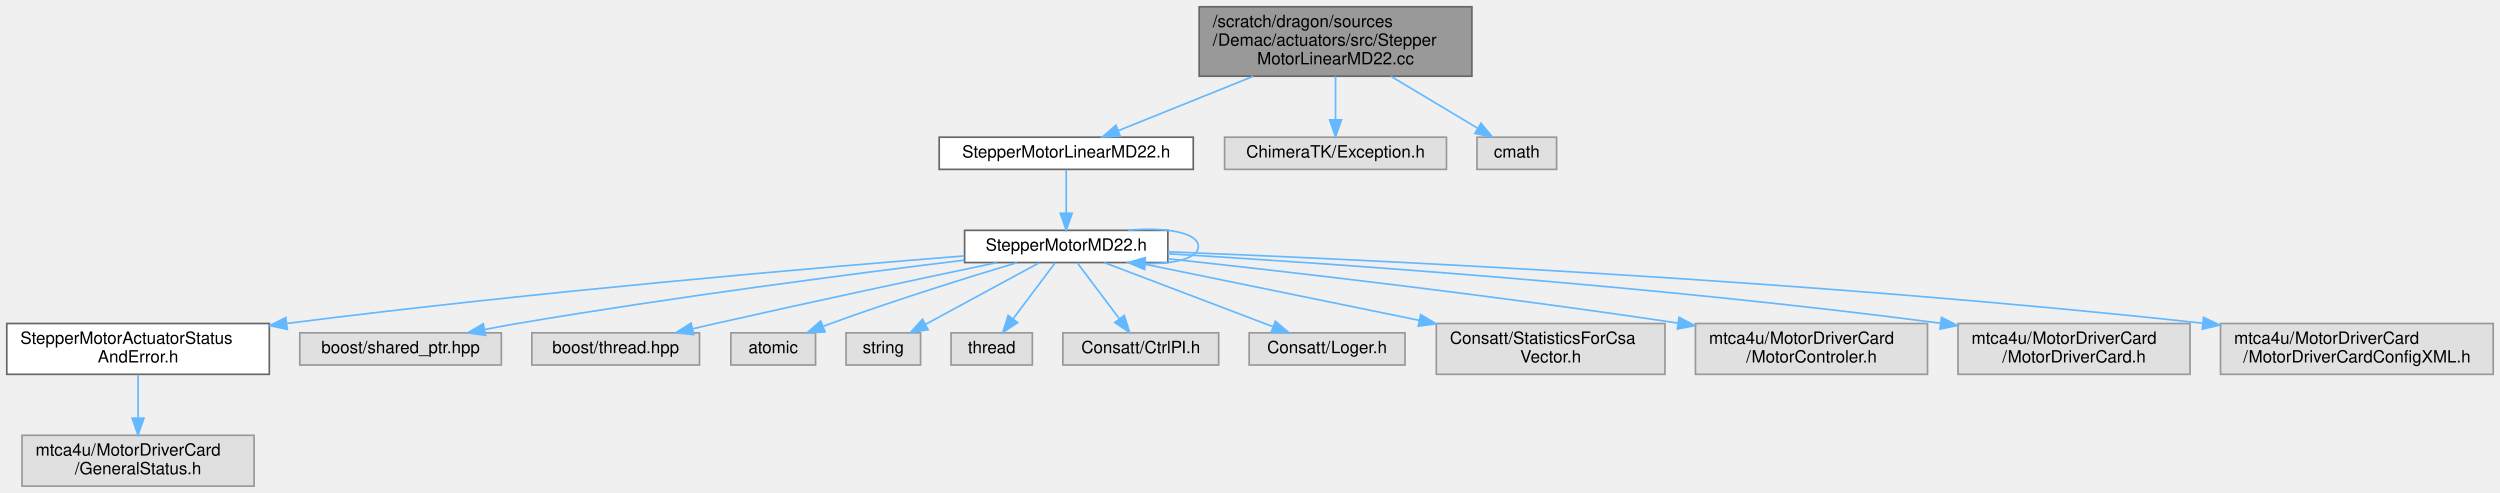
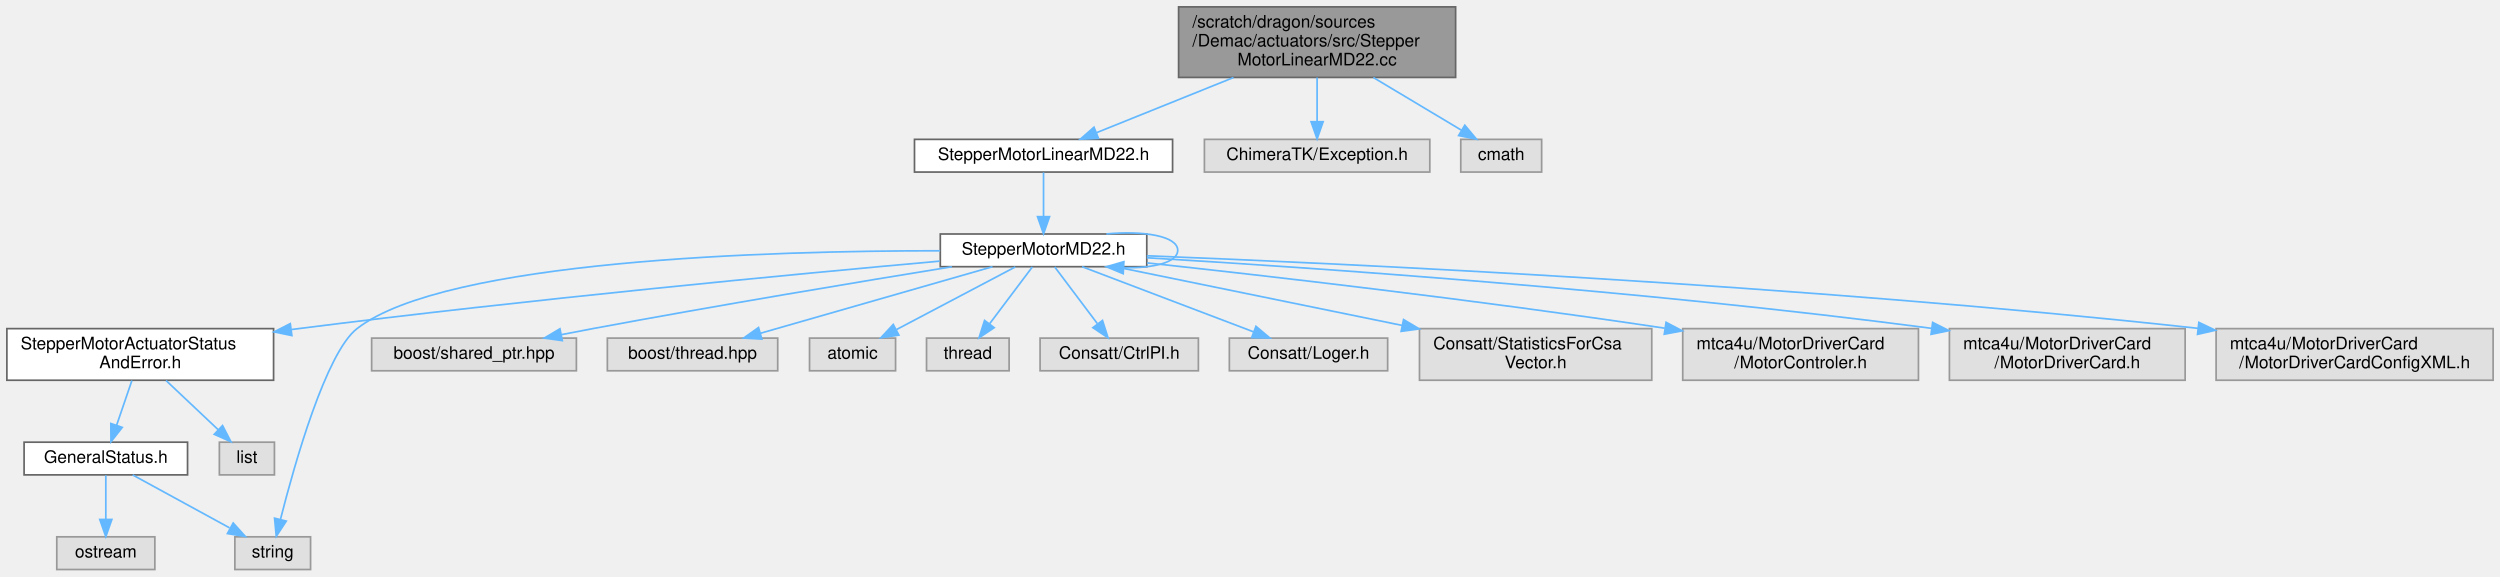
- <svg xmlns="http://www.w3.org/2000/svg" xmlns:xlink="http://www.w3.org/1999/xlink" width="1476pt" height="291pt" viewBox="0.00 0.00 1476.00 291.00">
-   <g id="graph0" class="graph" transform="scale(1 1) rotate(0) translate(4 287)">
+ <svg xmlns="http://www.w3.org/2000/svg" xmlns:xlink="http://www.w3.org/1999/xlink" width="1453pt" height="335pt" viewBox="0.00 0.00 1453.00 335.00">
+   <g id="graph0" class="graph" transform="scale(1 1) rotate(0) translate(4 331)">
    <g id="Node000001" class="node">
      <g id="a_Node000001">
        <a xlink:title=" ">
-           <polygon fill="#999999" stroke="#666666" points="865,-283 704,-283 704,-242 865,-242 865,-283" />
-           <text text-anchor="start" x="712" y="-271" font-family="Helvetica,sans-Serif" font-size="10.00">/scratch/dragon/sources</text>
-           <text text-anchor="start" x="712" y="-260" font-family="Helvetica,sans-Serif" font-size="10.00">/Demac/actuators/src/Stepper</text>
-           <text text-anchor="middle" x="784.5" y="-249" font-family="Helvetica,sans-Serif" font-size="10.00">MotorLinearMD22.cc</text>
+           <polygon fill="#999999" stroke="#666666" points="842,-327 681,-327 681,-286 842,-286 842,-327" />
+           <text text-anchor="start" x="689" y="-315" font-family="Helvetica,sans-Serif" font-size="10.00">/scratch/dragon/sources</text>
+           <text text-anchor="start" x="689" y="-304" font-family="Helvetica,sans-Serif" font-size="10.00">/Demac/actuators/src/Stepper</text>
+           <text text-anchor="middle" x="761.5" y="-293" font-family="Helvetica,sans-Serif" font-size="10.00">MotorLinearMD22.cc</text>
        </a>
      </g>
    </g>
    <g id="Node000002" class="node">
      <g id="a_Node000002">
        <a xlink:href="_stepper_motor_linear_m_d22_8h.html" target="_top" xlink:title=" ">
-           <polygon fill="white" stroke="#666666" points="700.5,-206 550.5,-206 550.5,-187 700.5,-187 700.5,-206" />
-           <text text-anchor="middle" x="625.5" y="-194" font-family="Helvetica,sans-Serif" font-size="10.00">StepperMotorLinearMD22.h</text>
+           <polygon fill="white" stroke="#666666" points="677.5,-250 527.5,-250 527.5,-231 677.5,-231 677.5,-250" />
+           <text text-anchor="middle" x="602.5" y="-238" font-family="Helvetica,sans-Serif" font-size="10.00">StepperMotorLinearMD22.h</text>
        </a>
      </g>
    </g>
    <g id="edge1_Node000001_Node000002" class="edge">
      <g id="a_edge1_Node000001_Node000002">
        <a xlink:title=" ">
-           <path fill="none" stroke="#63b8ff" d="M735.93,-241.95C710,-231.51 678.86,-218.98 656.27,-209.88" />
-           <polygon fill="#63b8ff" stroke="#63b8ff" points="657.43,-206.58 646.85,-206.09 654.82,-213.07 657.43,-206.58" />
-         </a>
-       </g>
-     </g>
-     <g id="Node000017" class="node">
-       <g id="a_Node000017">
-         <a xlink:title=" ">
-           <polygon fill="#e0e0e0" stroke="#999999" points="850,-206 719,-206 719,-187 850,-187 850,-206" />
-           <text text-anchor="middle" x="784.5" y="-194" font-family="Helvetica,sans-Serif" font-size="10.00">ChimeraTK/Exception.h</text>
-         </a>
-       </g>
-     </g>
-     <g id="edge17_Node000001_Node000017" class="edge">
-       <g id="a_edge17_Node000001_Node000017">
-         <a xlink:title=" ">
-           <path fill="none" stroke="#63b8ff" d="M784.5,-241.95C784.5,-233.85 784.5,-224.5 784.5,-216.47" />
-           <polygon fill="#63b8ff" stroke="#63b8ff" points="788,-216.26 784.5,-206.26 781,-216.26 788,-216.26" />
-         </a>
-       </g>
-     </g>
-     <g id="Node000018" class="node">
-       <g id="a_Node000018">
-         <a xlink:title=" ">
-           <polygon fill="#e0e0e0" stroke="#999999" points="915,-206 868,-206 868,-187 915,-187 915,-206" />
-           <text text-anchor="middle" x="891.5" y="-194" font-family="Helvetica,sans-Serif" font-size="10.00">cmath</text>
-         </a>
-       </g>
-     </g>
-     <g id="edge18_Node000001_Node000018" class="edge">
-       <g id="a_edge18_Node000001_Node000018">
-         <a xlink:title=" ">
-           <path fill="none" stroke="#63b8ff" d="M817.18,-241.95C833.78,-232.03 853.53,-220.21 868.5,-211.25" />
-           <polygon fill="#63b8ff" stroke="#63b8ff" points="870.35,-214.23 877.14,-206.09 866.76,-208.22 870.35,-214.23" />
+           <path fill="none" stroke="#63b8ff" d="M712.93,-285.95C687,-275.51 655.86,-262.98 633.27,-253.88" />
+           <polygon fill="#63b8ff" stroke="#63b8ff" points="634.43,-250.58 623.85,-250.09 631.82,-257.07 634.43,-250.58" />
+         </a>
+       </g>
+     </g>
+     <g id="Node000019" class="node">
+       <g id="a_Node000019">
+         <a xlink:title=" ">
+           <polygon fill="#e0e0e0" stroke="#999999" points="827,-250 696,-250 696,-231 827,-231 827,-250" />
+           <text text-anchor="middle" x="761.5" y="-238" font-family="Helvetica,sans-Serif" font-size="10.00">ChimeraTK/Exception.h</text>
+         </a>
+       </g>
+     </g>
+     <g id="edge20_Node000001_Node000019" class="edge">
+       <g id="a_edge20_Node000001_Node000019">
+         <a xlink:title=" ">
+           <path fill="none" stroke="#63b8ff" d="M761.5,-285.95C761.5,-277.85 761.5,-268.5 761.5,-260.47" />
+           <polygon fill="#63b8ff" stroke="#63b8ff" points="765,-260.26 761.5,-250.26 758,-260.26 765,-260.26" />
+         </a>
+       </g>
+     </g>
+     <g id="Node000020" class="node">
+       <g id="a_Node000020">
+         <a xlink:title=" ">
+           <polygon fill="#e0e0e0" stroke="#999999" points="892,-250 845,-250 845,-231 892,-231 892,-250" />
+           <text text-anchor="middle" x="868.5" y="-238" font-family="Helvetica,sans-Serif" font-size="10.00">cmath</text>
+         </a>
+       </g>
+     </g>
+     <g id="edge21_Node000001_Node000020" class="edge">
+       <g id="a_edge21_Node000001_Node000020">
+         <a xlink:title=" ">
+           <path fill="none" stroke="#63b8ff" d="M794.18,-285.95C810.78,-276.03 830.53,-264.21 845.5,-255.25" />
+           <polygon fill="#63b8ff" stroke="#63b8ff" points="847.35,-258.23 854.14,-250.09 843.76,-252.22 847.35,-258.23" />
        </a>
      </g>
    </g>
    <g id="Node000003" class="node">
      <g id="a_Node000003">
        <a xlink:href="_stepper_motor_m_d22_8h.html" target="_top" xlink:title=" ">
-           <polygon fill="white" stroke="#666666" points="685.5,-151 565.5,-151 565.5,-132 685.5,-132 685.5,-151" />
-           <text text-anchor="middle" x="625.5" y="-139" font-family="Helvetica,sans-Serif" font-size="10.00">StepperMotorMD22.h</text>
+           <polygon fill="white" stroke="#666666" points="662.5,-195 542.5,-195 542.5,-176 662.5,-176 662.5,-195" />
+           <text text-anchor="middle" x="602.5" y="-183" font-family="Helvetica,sans-Serif" font-size="10.00">StepperMotorMD22.h</text>
        </a>
      </g>
    </g>
    <g id="edge2_Node000002_Node000003" class="edge">
      <g id="a_edge2_Node000002_Node000003">
        <a xlink:title=" ">
-           <path fill="none" stroke="#63b8ff" d="M625.5,-186.75C625.5,-179.8 625.5,-169.85 625.5,-161.13" />
-           <polygon fill="#63b8ff" stroke="#63b8ff" points="629,-161.09 625.5,-151.09 622,-161.09 629,-161.09" />
-         </a>
-       </g>
-     </g>
-     <g id="edge5_Node000003_Node000003" class="edge">
-       <g id="a_edge5_Node000003_Node000003">
-         <a xlink:title=" ">
-           <path fill="none" stroke="#63b8ff" d="M662.01,-151.03C683.44,-153.06 703.5,-149.88 703.5,-141.5 703.5,-134.49 689.48,-131.12 672.36,-131.39" />
-           <polygon fill="#63b8ff" stroke="#63b8ff" points="671.8,-127.92 662.01,-131.97 672.19,-134.91 671.8,-127.92" />
+           <path fill="none" stroke="#63b8ff" d="M602.5,-230.75C602.5,-223.8 602.5,-213.85 602.5,-205.13" />
+           <polygon fill="#63b8ff" stroke="#63b8ff" points="606,-205.09 602.5,-195.09 599,-205.09 606,-205.09" />
+         </a>
+       </g>
+     </g>
+     <g id="edge8_Node000003_Node000003" class="edge">
+       <g id="a_edge8_Node000003_Node000003">
+         <a xlink:title=" ">
+           <path fill="none" stroke="#63b8ff" d="M639.01,-195.03C660.44,-197.06 680.5,-193.88 680.5,-185.5 680.5,-178.49 666.48,-175.12 649.36,-175.39" />
+           <polygon fill="#63b8ff" stroke="#63b8ff" points="648.8,-171.92 639.01,-175.97 649.19,-178.91 648.8,-171.92" />
        </a>
      </g>
    </g>
    <g id="Node000004" class="node">
      <g id="a_Node000004">
        <a xlink:href="_stepper_motor_actuator_status_and_error_8h.html" target="_top" xlink:title=" ">
-           <polygon fill="white" stroke="#666666" points="155,-96 0,-96 0,-66 155,-66 155,-96" />
-           <text text-anchor="start" x="8" y="-84" font-family="Helvetica,sans-Serif" font-size="10.00">StepperMotorActuatorStatus</text>
-           <text text-anchor="middle" x="77.5" y="-73" font-family="Helvetica,sans-Serif" font-size="10.00">AndError.h</text>
+           <polygon fill="white" stroke="#666666" points="155,-140 0,-140 0,-110 155,-110 155,-140" />
+           <text text-anchor="start" x="8" y="-128" font-family="Helvetica,sans-Serif" font-size="10.00">StepperMotorActuatorStatus</text>
+           <text text-anchor="middle" x="77.5" y="-117" font-family="Helvetica,sans-Serif" font-size="10.00">AndError.h</text>
        </a>
      </g>
    </g>
    <g id="edge3_Node000003_Node000004" class="edge">
      <g id="a_edge3_Node000003_Node000004">
        <a xlink:title=" ">
-           <path fill="none" stroke="#63b8ff" d="M565.32,-135.91C479.15,-129.08 315.42,-115.08 165.56,-96.08" />
-           <polygon fill="#63b8ff" stroke="#63b8ff" points="165.62,-92.56 155.25,-94.76 164.73,-99.5 165.62,-92.56" />
+           <path fill="none" stroke="#63b8ff" d="M542.15,-179.23C458.38,-171.71 302.19,-156.9 169.5,-140 168.19,-139.83 166.88,-139.66 165.55,-139.49" />
+           <polygon fill="#63b8ff" stroke="#63b8ff" points="165.64,-135.97 155.26,-138.11 164.71,-142.91 165.64,-135.97" />
+         </a>
+       </g>
+     </g>
+     <g id="Node000007" class="node">
+       <g id="a_Node000007">
+         <a xlink:title=" ">
+           <polygon fill="#e0e0e0" stroke="#999999" points="176.5,-19 132.5,-19 132.5,0 176.5,0 176.5,-19" />
+           <text text-anchor="middle" x="154.5" y="-7" font-family="Helvetica,sans-Serif" font-size="10.00">string</text>
+         </a>
+       </g>
+     </g>
+     <g id="edge12_Node000003_Node000007" class="edge">
+       <g id="a_edge12_Node000003_Node000007">
+         <a xlink:title=" ">
+           <path fill="none" stroke="#63b8ff" d="M542.39,-185.25C444.15,-185.29 254.98,-179.96 203.5,-140 185.49,-126.02 167.28,-61.69 159.04,-29.28" />
+           <polygon fill="#63b8ff" stroke="#63b8ff" points="162.37,-28.14 156.56,-19.28 155.57,-29.83 162.37,-28.14" />
+         </a>
+       </g>
+     </g>
+     <g id="Node000009" class="node">
+       <g id="a_Node000009">
+         <a xlink:title=" ">
+           <polygon fill="#e0e0e0" stroke="#999999" points="331,-134.5 212,-134.5 212,-115.5 331,-115.5 331,-134.5" />
+           <text text-anchor="middle" x="271.5" y="-122.5" font-family="Helvetica,sans-Serif" font-size="10.00">boost/shared_ptr.hpp</text>
+         </a>
+       </g>
+     </g>
+     <g id="edge9_Node000003_Node000009" class="edge">
+       <g id="a_edge9_Node000003_Node000009">
+         <a xlink:title=" ">
+           <path fill="none" stroke="#63b8ff" d="M549.22,-175.96C496.22,-167.35 412.62,-153.44 340.5,-140 334.65,-138.91 328.53,-137.73 322.45,-136.53" />
+           <polygon fill="#63b8ff" stroke="#63b8ff" points="322.81,-133.03 312.32,-134.51 321.44,-139.9 322.81,-133.03" />
+         </a>
+       </g>
+     </g>
+     <g id="Node000010" class="node">
+       <g id="a_Node000010">
+         <a xlink:title=" ">
+           <polygon fill="#e0e0e0" stroke="#999999" points="448,-134.5 349,-134.5 349,-115.5 448,-115.5 448,-134.5" />
+           <text text-anchor="middle" x="398.5" y="-122.5" font-family="Helvetica,sans-Serif" font-size="10.00">boost/thread.hpp</text>
+         </a>
+       </g>
+     </g>
+     <g id="edge10_Node000003_Node000010" class="edge">
+       <g id="a_edge10_Node000003_Node000010">
+         <a xlink:title=" ">
+           <path fill="none" stroke="#63b8ff" d="M572.84,-175.99C537.26,-165.79 477.48,-148.65 438.02,-137.33" />
+           <polygon fill="#63b8ff" stroke="#63b8ff" points="438.78,-133.91 428.2,-134.52 436.85,-140.64 438.78,-133.91" />
+         </a>
+       </g>
+     </g>
+     <g id="Node000011" class="node">
+       <g id="a_Node000011">
+         <a xlink:title=" ">
+           <polygon fill="#e0e0e0" stroke="#999999" points="516.5,-134.5 466.5,-134.5 466.5,-115.5 516.5,-115.5 516.5,-134.5" />
+           <text text-anchor="middle" x="491.5" y="-122.5" font-family="Helvetica,sans-Serif" font-size="10.00">atomic</text>
+         </a>
+       </g>
+     </g>
+     <g id="edge11_Node000003_Node000011" class="edge">
+       <g id="a_edge11_Node000003_Node000011">
+         <a xlink:title=" ">
+           <path fill="none" stroke="#63b8ff" d="M586.12,-175.87C567.92,-166.28 538.3,-150.67 517.05,-139.47" />
+           <polygon fill="#63b8ff" stroke="#63b8ff" points="518.42,-136.23 507.95,-134.67 515.16,-142.43 518.42,-136.23" />
+         </a>
+       </g>
+     </g>
+     <g id="Node000012" class="node">
+       <g id="a_Node000012">
+         <a xlink:title=" ">
+           <polygon fill="#e0e0e0" stroke="#999999" points="582.5,-134.5 534.5,-134.5 534.5,-115.5 582.5,-115.5 582.5,-134.5" />
+           <text text-anchor="middle" x="558.5" y="-122.5" font-family="Helvetica,sans-Serif" font-size="10.00">thread</text>
+         </a>
+       </g>
+     </g>
+     <g id="edge13_Node000003_Node000012" class="edge">
+       <g id="a_edge13_Node000003_Node000012">
+         <a xlink:title=" ">
+           <path fill="none" stroke="#63b8ff" d="M596.01,-175.87C589.51,-167.23 579.34,-153.7 571.22,-142.92" />
+           <polygon fill="#63b8ff" stroke="#63b8ff" points="573.83,-140.56 565.02,-134.67 568.23,-144.76 573.83,-140.56" />
+         </a>
+       </g>
+     </g>
+     <g id="Node000013" class="node">
+       <g id="a_Node000013">
+         <a xlink:title=" ">
+           <polygon fill="#e0e0e0" stroke="#999999" points="692.5,-134.5 600.5,-134.5 600.5,-115.5 692.5,-115.5 692.5,-134.5" />
+           <text text-anchor="middle" x="646.5" y="-122.5" font-family="Helvetica,sans-Serif" font-size="10.00">Consatt/CtrlPI.h</text>
+         </a>
+       </g>
+     </g>
+     <g id="edge14_Node000003_Node000013" class="edge">
+       <g id="a_edge14_Node000003_Node000013">
+         <a xlink:title=" ">
+           <path fill="none" stroke="#63b8ff" d="M608.99,-175.87C615.49,-167.23 625.66,-153.7 633.78,-142.92" />
+           <polygon fill="#63b8ff" stroke="#63b8ff" points="636.77,-144.76 639.98,-134.67 631.17,-140.56 636.77,-144.76" />
+         </a>
+       </g>
+     </g>
+     <g id="Node000014" class="node">
+       <g id="a_Node000014">
+         <a xlink:title=" ">
+           <polygon fill="#e0e0e0" stroke="#999999" points="802.5,-134.5 710.5,-134.5 710.5,-115.5 802.5,-115.5 802.5,-134.5" />
+           <text text-anchor="middle" x="756.5" y="-122.5" font-family="Helvetica,sans-Serif" font-size="10.00">Consatt/Loger.h</text>
+         </a>
+       </g>
+     </g>
+     <g id="edge15_Node000003_Node000014" class="edge">
+       <g id="a_edge15_Node000003_Node000014">
+         <a xlink:title=" ">
+           <path fill="none" stroke="#63b8ff" d="M624.89,-175.99C651.12,-166.03 694.78,-149.45 724.56,-138.13" />
+           <polygon fill="#63b8ff" stroke="#63b8ff" points="725.97,-141.34 734.08,-134.52 723.49,-134.8 725.97,-141.34" />
+         </a>
+       </g>
+     </g>
+     <g id="Node000015" class="node">
+       <g id="a_Node000015">
+         <a xlink:title=" ">
+           <polygon fill="#e0e0e0" stroke="#999999" points="956,-140 821,-140 821,-110 956,-110 956,-140" />
+           <text text-anchor="start" x="829" y="-128" font-family="Helvetica,sans-Serif" font-size="10.00">Consatt/StatisticsForCsa</text>
+           <text text-anchor="middle" x="888.5" y="-117" font-family="Helvetica,sans-Serif" font-size="10.00">Vector.h</text>
+         </a>
+       </g>
+     </g>
+     <g id="edge16_Node000003_Node000015" class="edge">
+       <g id="a_edge16_Node000003_Node000015">
+         <a xlink:title=" ">
+           <path fill="none" stroke="#63b8ff" d="M644.09,-175.99C687.7,-167.07 757.23,-152.85 811,-141.85" />
+           <polygon fill="#63b8ff" stroke="#63b8ff" points="811.75,-145.27 820.85,-139.84 810.35,-138.41 811.75,-145.27" />
+         </a>
+       </g>
+     </g>
+     <g id="Node000016" class="node">
+       <g id="a_Node000016">
+         <a xlink:title=" ">
+           <polygon fill="#e0e0e0" stroke="#999999" points="1111,-140 974,-140 974,-110 1111,-110 1111,-140" />
+           <text text-anchor="start" x="982" y="-128" font-family="Helvetica,sans-Serif" font-size="10.00">mtca4u/MotorDriverCard</text>
+           <text text-anchor="middle" x="1042.5" y="-117" font-family="Helvetica,sans-Serif" font-size="10.00">/MotorControler.h</text>
+         </a>
+       </g>
+     </g>
+     <g id="edge17_Node000003_Node000016" class="edge">
+       <g id="a_edge17_Node000003_Node000016">
+         <a xlink:title=" ">
+           <path fill="none" stroke="#63b8ff" d="M662.7,-178.2C732.72,-170.63 852.01,-156.99 963.6,-140.24" />
+           <polygon fill="#63b8ff" stroke="#63b8ff" points="964.32,-143.67 973.69,-138.72 963.28,-136.75 964.32,-143.67" />
+         </a>
+       </g>
+     </g>
+     <g id="Node000017" class="node">
+       <g id="a_Node000017">
+         <a xlink:title=" ">
+           <polygon fill="#e0e0e0" stroke="#999999" points="1266,-140 1129,-140 1129,-110 1266,-110 1266,-140" />
+           <text text-anchor="start" x="1137" y="-128" font-family="Helvetica,sans-Serif" font-size="10.00">mtca4u/MotorDriverCard</text>
+           <text text-anchor="middle" x="1197.5" y="-117" font-family="Helvetica,sans-Serif" font-size="10.00">/MotorDriverCard.h</text>
+         </a>
+       </g>
+     </g>
+     <g id="edge18_Node000003_Node000017" class="edge">
+       <g id="a_edge18_Node000003_Node000017">
+         <a xlink:title=" ">
+           <path fill="none" stroke="#63b8ff" d="M662.52,-181.18C757.4,-175.54 948,-162.55 1118.78,-140.15" />
+           <polygon fill="#63b8ff" stroke="#63b8ff" points="1119.25,-143.62 1128.7,-138.84 1118.33,-136.68 1119.25,-143.62" />
+         </a>
+       </g>
+     </g>
+     <g id="Node000018" class="node">
+       <g id="a_Node000018">
+         <a xlink:title=" ">
+           <polygon fill="#e0e0e0" stroke="#999999" points="1445,-140 1284,-140 1284,-110 1445,-110 1445,-140" />
+           <text text-anchor="start" x="1292" y="-128" font-family="Helvetica,sans-Serif" font-size="10.00">mtca4u/MotorDriverCard</text>
+           <text text-anchor="middle" x="1364.5" y="-117" font-family="Helvetica,sans-Serif" font-size="10.00">/MotorDriverCardConfigXML.h</text>
+         </a>
+       </g>
+     </g>
+     <g id="edge19_Node000003_Node000018" class="edge">
+       <g id="a_edge19_Node000003_Node000018">
+         <a xlink:title=" ">
+           <path fill="none" stroke="#63b8ff" d="M662.53,-182.34C778.68,-177.78 1042.42,-165.49 1273.59,-140.15" />
+           <polygon fill="#63b8ff" stroke="#63b8ff" points="1273.98,-143.63 1283.54,-139.05 1273.21,-136.67 1273.98,-143.63" />
+         </a>
+       </g>
+     </g>
+     <g id="Node000005" class="node">
+       <g id="a_Node000005">
+         <a xlink:href="_general_status_8h.html" target="_top" xlink:title=" ">
+           <polygon fill="white" stroke="#666666" points="105,-74 10,-74 10,-55 105,-55 105,-74" />
+           <text text-anchor="middle" x="57.5" y="-62" font-family="Helvetica,sans-Serif" font-size="10.00">GeneralStatus.h</text>
+         </a>
+       </g>
+     </g>
+     <g id="edge4_Node000004_Node000005" class="edge">
+       <g id="a_edge4_Node000004_Node000005">
+         <a xlink:title=" ">
+           <path fill="none" stroke="#63b8ff" d="M72.66,-109.84C69.99,-102.04 66.65,-92.27 63.79,-83.89" />
+           <polygon fill="#63b8ff" stroke="#63b8ff" points="67.04,-82.6 60.5,-74.27 60.42,-84.86 67.04,-82.6" />
+         </a>
+       </g>
+     </g>
+     <g id="Node000008" class="node">
+       <g id="a_Node000008">
+         <a xlink:title=" ">
+           <polygon fill="#e0e0e0" stroke="#999999" points="155.5,-74 123.5,-74 123.5,-55 155.5,-55 155.5,-74" />
+           <text text-anchor="middle" x="139.5" y="-62" font-family="Helvetica,sans-Serif" font-size="10.00">list</text>
+         </a>
+       </g>
+     </g>
+     <g id="edge7_Node000004_Node000008" class="edge">
+       <g id="a_edge7_Node000004_Node000008">
+         <a xlink:title=" ">
+           <path fill="none" stroke="#63b8ff" d="M92.51,-109.84C101.69,-101.17 113.45,-90.08 122.91,-81.15" />
+           <polygon fill="#63b8ff" stroke="#63b8ff" points="125.34,-83.67 130.21,-74.27 120.53,-78.58 125.34,-83.67" />
        </a>
      </g>
    </g>
    <g id="Node000006" class="node">
      <g id="a_Node000006">
        <a xlink:title=" ">
-           <polygon fill="#e0e0e0" stroke="#999999" points="292,-90.5 173,-90.5 173,-71.5 292,-71.5 292,-90.5" />
-           <text text-anchor="middle" x="232.5" y="-78.5" font-family="Helvetica,sans-Serif" font-size="10.00">boost/shared_ptr.hpp</text>
-         </a>
-       </g>
-     </g>
-     <g id="edge6_Node000003_Node000006" class="edge">
-       <g id="a_edge6_Node000003_Node000006">
-         <a xlink:title=" ">
-           <path fill="none" stroke="#63b8ff" d="M565.31,-133.4C500.12,-125.43 393.16,-111.58 301.5,-96 295.25,-94.94 288.71,-93.73 282.24,-92.48" />
-           <polygon fill="#63b8ff" stroke="#63b8ff" points="282.68,-89 272.19,-90.5 281.32,-95.87 282.68,-89" />
-         </a>
-       </g>
-     </g>
-     <g id="Node000007" class="node">
-       <g id="a_Node000007">
-         <a xlink:title=" ">
-           <polygon fill="#e0e0e0" stroke="#999999" points="409,-90.5 310,-90.5 310,-71.5 409,-71.5 409,-90.5" />
-           <text text-anchor="middle" x="359.5" y="-78.5" font-family="Helvetica,sans-Serif" font-size="10.00">boost/thread.hpp</text>
-         </a>
-       </g>
-     </g>
-     <g id="edge7_Node000003_Node000007" class="edge">
-       <g id="a_edge7_Node000003_Node000007">
-         <a xlink:title=" ">
-           <path fill="none" stroke="#63b8ff" d="M584.6,-131.97C542.8,-123.2 476.04,-109.01 418.5,-96 414.11,-95.01 409.53,-93.95 404.97,-92.89" />
-           <polygon fill="#63b8ff" stroke="#63b8ff" points="405.57,-89.44 395.04,-90.56 403.98,-96.25 405.57,-89.44" />
-         </a>
-       </g>
-     </g>
-     <g id="Node000008" class="node">
-       <g id="a_Node000008">
-         <a xlink:title=" ">
-           <polygon fill="#e0e0e0" stroke="#999999" points="477.5,-90.5 427.5,-90.5 427.5,-71.5 477.5,-71.5 477.5,-90.5" />
-           <text text-anchor="middle" x="452.5" y="-78.5" font-family="Helvetica,sans-Serif" font-size="10.00">atomic</text>
-         </a>
-       </g>
-     </g>
-     <g id="edge8_Node000003_Node000008" class="edge">
-       <g id="a_edge8_Node000003_Node000008">
-         <a xlink:title=" ">
-           <path fill="none" stroke="#63b8ff" d="M596.52,-131.97C568.24,-123.47 524.1,-109.74 486.5,-96 485.08,-95.48 483.62,-94.94 482.16,-94.38" />
-           <polygon fill="#63b8ff" stroke="#63b8ff" points="483.12,-90.99 472.53,-90.56 480.54,-97.5 483.12,-90.99" />
-         </a>
-       </g>
-     </g>
-     <g id="Node000009" class="node">
-       <g id="a_Node000009">
-         <a xlink:title=" ">
-           <polygon fill="#e0e0e0" stroke="#999999" points="539.5,-90.5 495.5,-90.5 495.5,-71.5 539.5,-71.5 539.5,-90.5" />
-           <text text-anchor="middle" x="517.5" y="-78.5" font-family="Helvetica,sans-Serif" font-size="10.00">string</text>
-         </a>
-       </g>
-     </g>
-     <g id="edge9_Node000003_Node000009" class="edge">
-       <g id="a_edge9_Node000003_Node000009">
-         <a xlink:title=" ">
-           <path fill="none" stroke="#63b8ff" d="M609.56,-131.87C591.86,-122.28 563.04,-106.67 542.36,-95.47" />
-           <polygon fill="#63b8ff" stroke="#63b8ff" points="543.96,-92.35 533.5,-90.67 540.63,-98.51 543.96,-92.35" />
-         </a>
-       </g>
-     </g>
-     <g id="Node000010" class="node">
-       <g id="a_Node000010">
-         <a xlink:title=" ">
-           <polygon fill="#e0e0e0" stroke="#999999" points="605.5,-90.5 557.5,-90.5 557.5,-71.5 605.5,-71.5 605.5,-90.5" />
-           <text text-anchor="middle" x="581.5" y="-78.5" font-family="Helvetica,sans-Serif" font-size="10.00">thread</text>
-         </a>
-       </g>
-     </g>
-     <g id="edge10_Node000003_Node000010" class="edge">
-       <g id="a_edge10_Node000003_Node000010">
-         <a xlink:title=" ">
-           <path fill="none" stroke="#63b8ff" d="M619.01,-131.87C612.51,-123.23 602.34,-109.7 594.22,-98.92" />
-           <polygon fill="#63b8ff" stroke="#63b8ff" points="596.83,-96.56 588.02,-90.67 591.23,-100.76 596.83,-96.56" />
-         </a>
-       </g>
-     </g>
-     <g id="Node000011" class="node">
-       <g id="a_Node000011">
-         <a xlink:title=" ">
-           <polygon fill="#e0e0e0" stroke="#999999" points="715.5,-90.5 623.5,-90.5 623.5,-71.5 715.5,-71.5 715.5,-90.5" />
-           <text text-anchor="middle" x="669.5" y="-78.5" font-family="Helvetica,sans-Serif" font-size="10.00">Consatt/CtrlPI.h</text>
-         </a>
-       </g>
-     </g>
-     <g id="edge11_Node000003_Node000011" class="edge">
-       <g id="a_edge11_Node000003_Node000011">
-         <a xlink:title=" ">
-           <path fill="none" stroke="#63b8ff" d="M631.99,-131.87C638.49,-123.23 648.66,-109.7 656.78,-98.92" />
-           <polygon fill="#63b8ff" stroke="#63b8ff" points="659.77,-100.76 662.98,-90.67 654.17,-96.56 659.77,-100.76" />
-         </a>
-       </g>
-     </g>
-     <g id="Node000012" class="node">
-       <g id="a_Node000012">
-         <a xlink:title=" ">
-           <polygon fill="#e0e0e0" stroke="#999999" points="825.5,-90.5 733.5,-90.5 733.5,-71.5 825.5,-71.5 825.5,-90.5" />
-           <text text-anchor="middle" x="779.5" y="-78.5" font-family="Helvetica,sans-Serif" font-size="10.00">Consatt/Loger.h</text>
-         </a>
-       </g>
-     </g>
-     <g id="edge12_Node000003_Node000012" class="edge">
-       <g id="a_edge12_Node000003_Node000012">
-         <a xlink:title=" ">
-           <path fill="none" stroke="#63b8ff" d="M647.89,-131.99C674.12,-122.03 717.78,-105.45 747.56,-94.13" />
-           <polygon fill="#63b8ff" stroke="#63b8ff" points="748.97,-97.34 757.08,-90.52 746.49,-90.8 748.97,-97.34" />
-         </a>
-       </g>
-     </g>
-     <g id="Node000013" class="node">
-       <g id="a_Node000013">
-         <a xlink:title=" ">
-           <polygon fill="#e0e0e0" stroke="#999999" points="979,-96 844,-96 844,-66 979,-66 979,-96" />
-           <text text-anchor="start" x="852" y="-84" font-family="Helvetica,sans-Serif" font-size="10.00">Consatt/StatisticsForCsa</text>
-           <text text-anchor="middle" x="911.5" y="-73" font-family="Helvetica,sans-Serif" font-size="10.00">Vector.h</text>
-         </a>
-       </g>
-     </g>
-     <g id="edge13_Node000003_Node000013" class="edge">
-       <g id="a_edge13_Node000003_Node000013">
-         <a xlink:title=" ">
-           <path fill="none" stroke="#63b8ff" d="M667.09,-131.99C710.7,-123.07 780.23,-108.85 834,-97.85" />
-           <polygon fill="#63b8ff" stroke="#63b8ff" points="834.75,-101.27 843.85,-95.84 833.35,-94.41 834.75,-101.27" />
-         </a>
-       </g>
-     </g>
-     <g id="Node000014" class="node">
-       <g id="a_Node000014">
-         <a xlink:title=" ">
-           <polygon fill="#e0e0e0" stroke="#999999" points="1134,-96 997,-96 997,-66 1134,-66 1134,-96" />
-           <text text-anchor="start" x="1005" y="-84" font-family="Helvetica,sans-Serif" font-size="10.00">mtca4u/MotorDriverCard</text>
-           <text text-anchor="middle" x="1065.5" y="-73" font-family="Helvetica,sans-Serif" font-size="10.00">/MotorControler.h</text>
-         </a>
-       </g>
-     </g>
-     <g id="edge14_Node000003_Node000014" class="edge">
-       <g id="a_edge14_Node000003_Node000014">
-         <a xlink:title=" ">
-           <path fill="none" stroke="#63b8ff" d="M685.7,-134.2C755.72,-126.63 875.01,-112.99 986.6,-96.24" />
-           <polygon fill="#63b8ff" stroke="#63b8ff" points="987.32,-99.67 996.69,-94.72 986.28,-92.75 987.32,-99.67" />
-         </a>
-       </g>
-     </g>
-     <g id="Node000015" class="node">
-       <g id="a_Node000015">
-         <a xlink:title=" ">
-           <polygon fill="#e0e0e0" stroke="#999999" points="1289,-96 1152,-96 1152,-66 1289,-66 1289,-96" />
-           <text text-anchor="start" x="1160" y="-84" font-family="Helvetica,sans-Serif" font-size="10.00">mtca4u/MotorDriverCard</text>
-           <text text-anchor="middle" x="1220.5" y="-73" font-family="Helvetica,sans-Serif" font-size="10.00">/MotorDriverCard.h</text>
-         </a>
-       </g>
-     </g>
-     <g id="edge15_Node000003_Node000015" class="edge">
-       <g id="a_edge15_Node000003_Node000015">
-         <a xlink:title=" ">
-           <path fill="none" stroke="#63b8ff" d="M685.52,-137.18C780.4,-131.54 971,-118.55 1141.78,-96.15" />
-           <polygon fill="#63b8ff" stroke="#63b8ff" points="1142.25,-99.62 1151.7,-94.84 1141.33,-92.68 1142.25,-99.62" />
-         </a>
-       </g>
-     </g>
-     <g id="Node000016" class="node">
-       <g id="a_Node000016">
-         <a xlink:title=" ">
-           <polygon fill="#e0e0e0" stroke="#999999" points="1468,-96 1307,-96 1307,-66 1468,-66 1468,-96" />
-           <text text-anchor="start" x="1315" y="-84" font-family="Helvetica,sans-Serif" font-size="10.00">mtca4u/MotorDriverCard</text>
-           <text text-anchor="middle" x="1387.5" y="-73" font-family="Helvetica,sans-Serif" font-size="10.00">/MotorDriverCardConfigXML.h</text>
-         </a>
-       </g>
-     </g>
-     <g id="edge16_Node000003_Node000016" class="edge">
-       <g id="a_edge16_Node000003_Node000016">
-         <a xlink:title=" ">
-           <path fill="none" stroke="#63b8ff" d="M685.53,-138.34C801.68,-133.78 1065.42,-121.49 1296.59,-96.15" />
-           <polygon fill="#63b8ff" stroke="#63b8ff" points="1296.98,-99.63 1306.54,-95.05 1296.21,-92.67 1296.98,-99.63" />
-         </a>
-       </g>
-     </g>
-     <g id="Node000005" class="node">
-       <g id="a_Node000005">
-         <a xlink:title=" ">
-           <polygon fill="#e0e0e0" stroke="#999999" points="146,-30 9,-30 9,0 146,0 146,-30" />
-           <text text-anchor="start" x="17" y="-18" font-family="Helvetica,sans-Serif" font-size="10.00">mtca4u/MotorDriverCard</text>
-           <text text-anchor="middle" x="77.5" y="-7" font-family="Helvetica,sans-Serif" font-size="10.00">/GeneralStatus.h</text>
-         </a>
-       </g>
-     </g>
-     <g id="edge4_Node000004_Node000005" class="edge">
-       <g id="a_edge4_Node000004_Node000005">
-         <a xlink:title=" ">
-           <path fill="none" stroke="#63b8ff" d="M77.5,-65.8C77.5,-58.34 77.5,-48.99 77.5,-40.41" />
-           <polygon fill="#63b8ff" stroke="#63b8ff" points="81,-40.16 77.5,-30.16 74,-40.16 81,-40.16" />
+           <polygon fill="#e0e0e0" stroke="#999999" points="86,-19 29,-19 29,0 86,0 86,-19" />
+           <text text-anchor="middle" x="57.5" y="-7" font-family="Helvetica,sans-Serif" font-size="10.00">ostream</text>
+         </a>
+       </g>
+     </g>
+     <g id="edge5_Node000005_Node000006" class="edge">
+       <g id="a_edge5_Node000005_Node000006">
+         <a xlink:title=" ">
+           <path fill="none" stroke="#63b8ff" d="M57.5,-54.75C57.5,-47.8 57.5,-37.85 57.5,-29.13" />
+           <polygon fill="#63b8ff" stroke="#63b8ff" points="61,-29.09 57.5,-19.09 54,-29.09 61,-29.09" />
+         </a>
+       </g>
+     </g>
+     <g id="edge6_Node000005_Node000007" class="edge">
+       <g id="a_edge6_Node000005_Node000007">
+         <a xlink:title=" ">
+           <path fill="none" stroke="#63b8ff" d="M73.08,-54.98C88.27,-46.69 111.6,-33.94 129.4,-24.22" />
+           <polygon fill="#63b8ff" stroke="#63b8ff" points="131.53,-27.04 138.63,-19.17 128.18,-20.89 131.53,-27.04" />
        </a>
      </g>
    </g>
  </g>
</svg>
